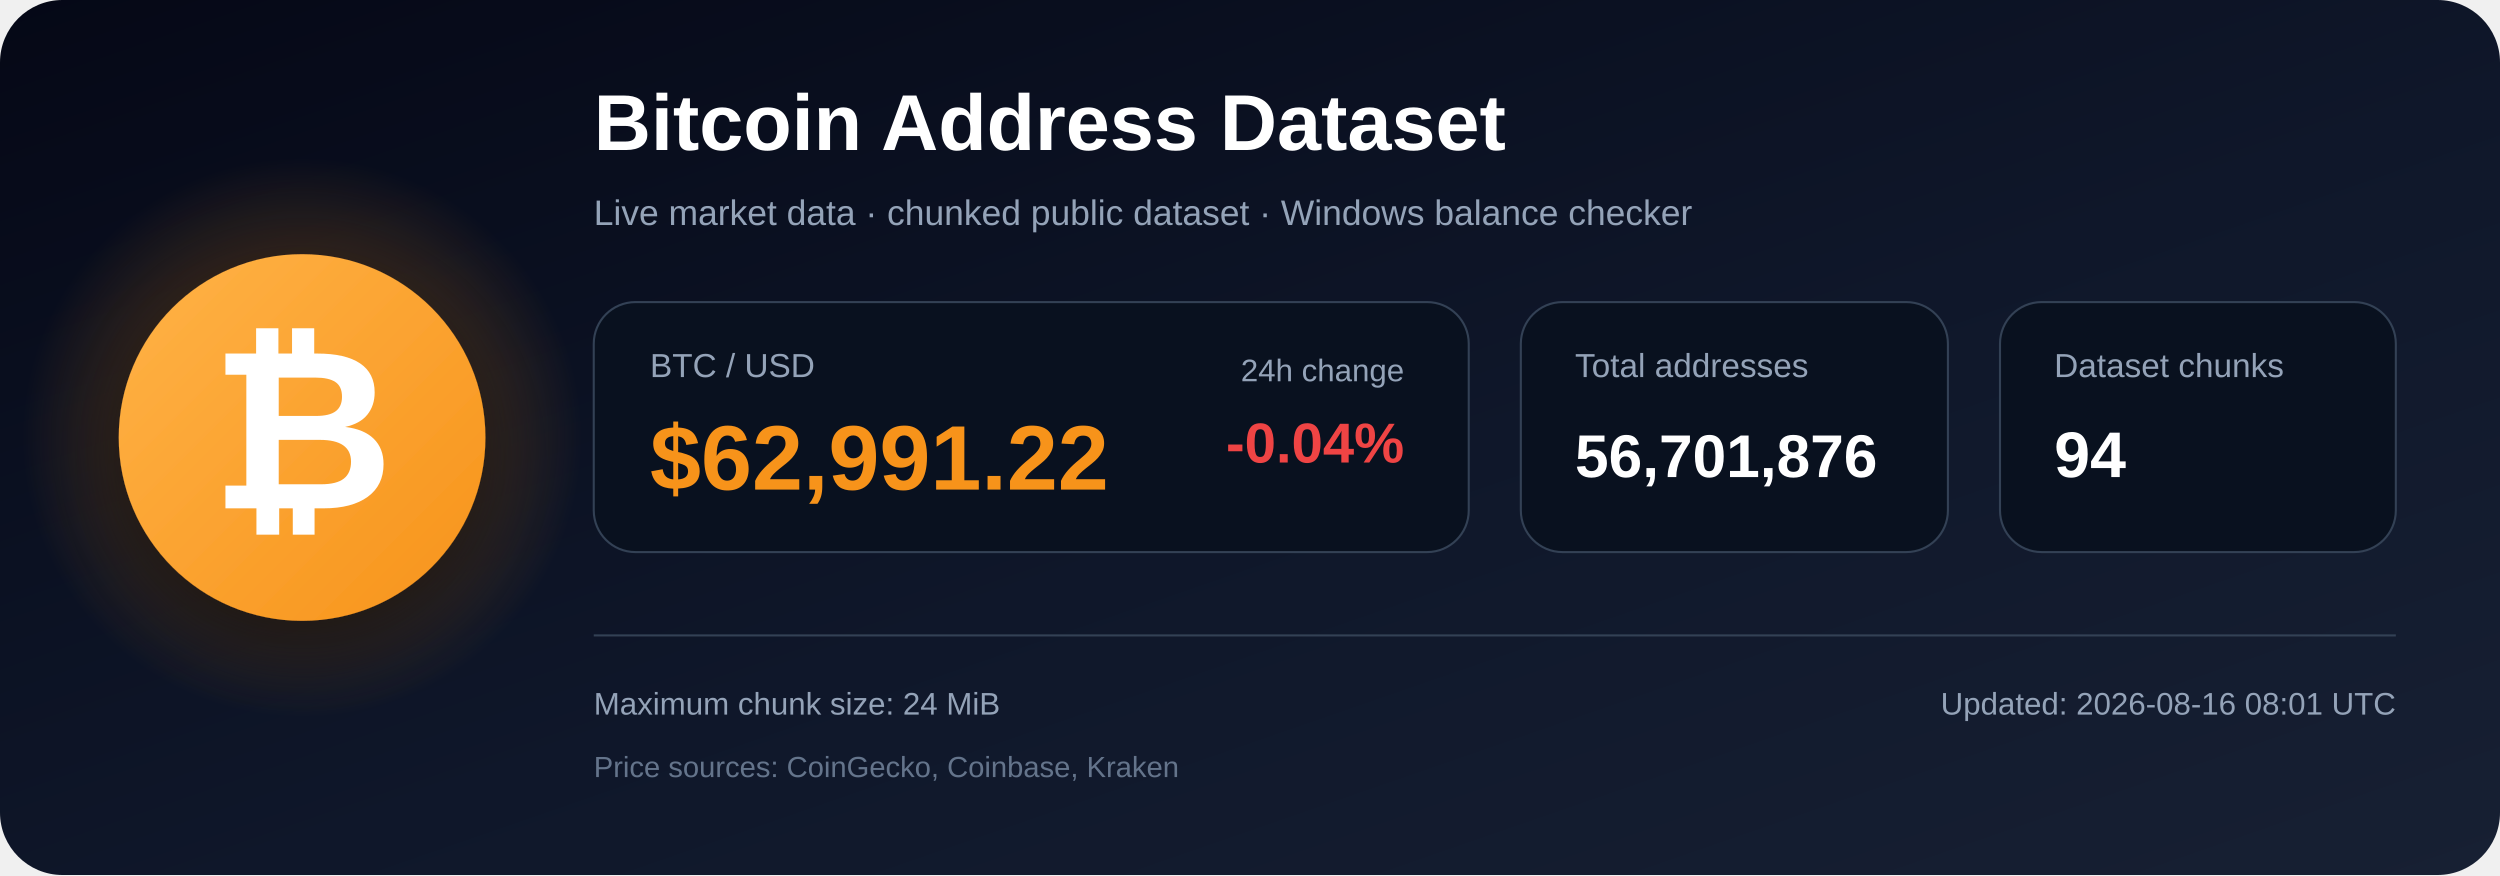
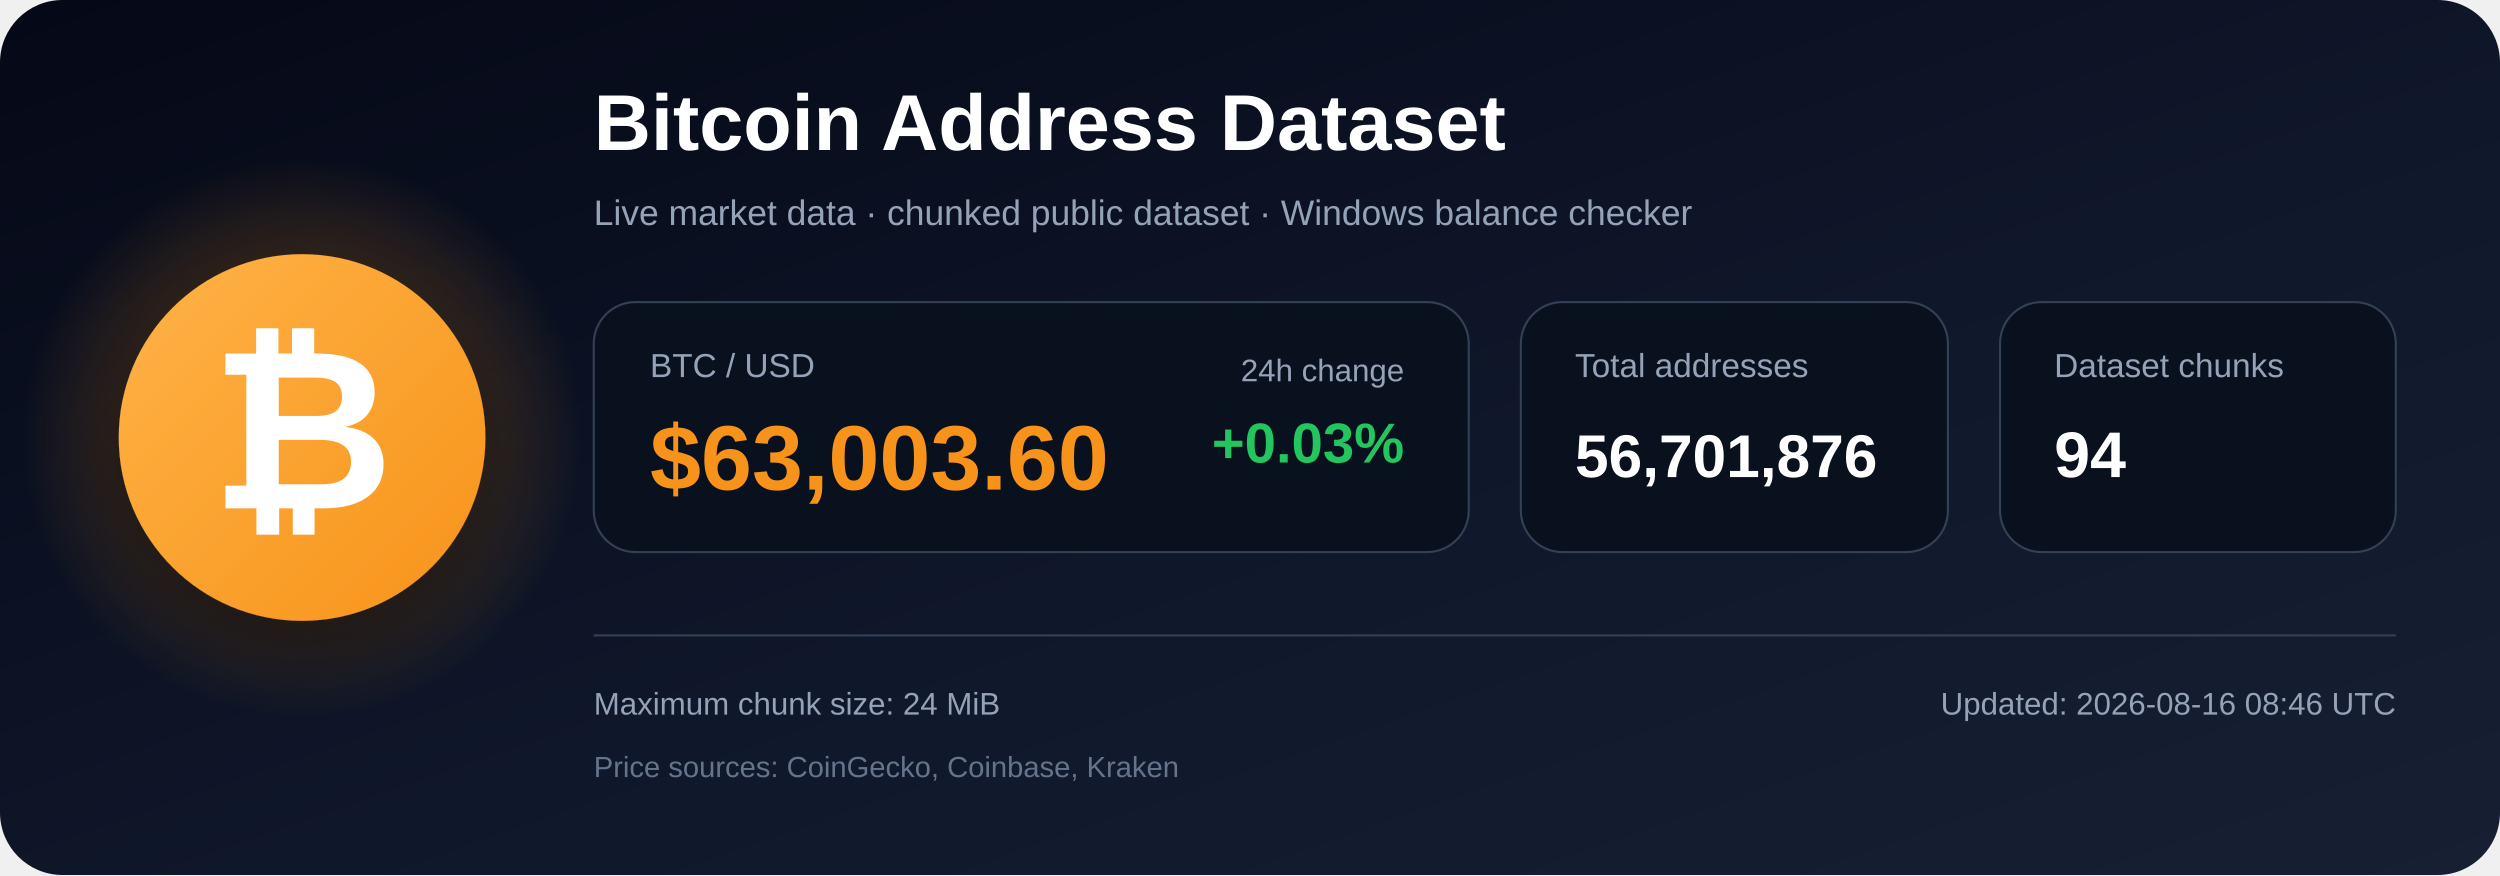
<svg xmlns="http://www.w3.org/2000/svg" width="1200" height="420" viewBox="0 0 1200 420" role="img" aria-labelledby="title description">
  <defs>
    <linearGradient id="bg" x1="0" y1="0" x2="1" y2="1">
      <stop offset="0%" stop-color="#050816" />
      <stop offset="55%" stop-color="#0f172a" />
      <stop offset="100%" stop-color="#172033" />
    </linearGradient>
    <radialGradient id="glow">
      <stop offset="0%" stop-color="#f7931a" stop-opacity=".48" />
      <stop offset="100%" stop-color="#f7931a" stop-opacity="0" />
    </radialGradient>
    <linearGradient id="orange" x1="0" y1="0" x2="1" y2="1">
      <stop offset="0%" stop-color="#ffb347" />
      <stop offset="100%" stop-color="#f7931a" />
    </linearGradient>
    <filter id="shadow" x="-40%" y="-40%" width="180%" height="180%">
      <feDropShadow dx="0" dy="12" stdDeviation="18" flood-color="#000000" flood-opacity=".50" />
    </filter>
  </defs>
  <rect width="1200" height="420" rx="30" fill="url(#bg)" />
  <circle cx="145" cy="210" r="135" fill="url(#glow)" />
  <circle cx="145" cy="210" r="88" fill="url(#orange)" filter="url(#shadow)" />
  <text x="145" y="244" text-anchor="middle" font-family="Arial, Helvetica, sans-serif" font-size="108" font-weight="700" fill="#ffffff">₿</text>
  <text x="285" y="72" font-family="Arial, Helvetica, sans-serif" font-size="38" font-weight="700" fill="#ffffff">
    Bitcoin Address Dataset
  </text>
  <text x="285" y="108" font-family="Arial, Helvetica, sans-serif" font-size="17" fill="#94a3b8">
    Live market data · chunked public dataset · Windows balance checker
  </text>
  <rect x="285" y="145" width="420" height="120" rx="20" fill="#09111f" stroke="#334155" />
  <text x="312" y="181" font-family="Arial, Helvetica, sans-serif" font-size="16" fill="#94a3b8">BTC / USD</text>
-   <text x="312" y="235" font-family="Arial, Helvetica, sans-serif" font-size="44" font-weight="700" fill="#f7931a">$62,991.22</text>
+   <text x="312" y="235" font-family="Arial, Helvetica, sans-serif" font-size="44" font-weight="700" fill="#f7931a">$63,003.60</text>
  <text x="674" y="183" text-anchor="end" font-family="Arial, Helvetica, sans-serif" font-size="15" fill="#94a3b8">24h change</text>
-   <text x="674" y="222" text-anchor="end" font-family="Arial, Helvetica, sans-serif" font-size="27" font-weight="700" fill="#ef4444">-0.04%</text>
+   <text x="674" y="222" text-anchor="end" font-family="Arial, Helvetica, sans-serif" font-size="27" font-weight="700" fill="#22c55e">+0.03%</text>
  <rect x="730" y="145" width="205" height="120" rx="20" fill="#09111f" stroke="#334155" />
  <text x="756" y="181" font-family="Arial, Helvetica, sans-serif" font-size="16" fill="#94a3b8">Total addresses</text>
  <text x="756" y="229" font-family="Arial, Helvetica, sans-serif" font-size="29" font-weight="700" fill="#ffffff">56,701,876</text>
  <rect x="960" y="145" width="190" height="120" rx="20" fill="#09111f" stroke="#334155" />
  <text x="986" y="181" font-family="Arial, Helvetica, sans-serif" font-size="16" fill="#94a3b8">Dataset chunks</text>
  <text x="986" y="229" font-family="Arial, Helvetica, sans-serif" font-size="31" font-weight="700" fill="#ffffff">94</text>
  <line x1="285" y1="305" x2="1150" y2="305" stroke="#334155" stroke-width="1" />
  <text x="285" y="343" font-family="Arial, Helvetica, sans-serif" font-size="15" fill="#94a3b8">
    Maximum chunk size: 24 MiB
  </text>
  <text x="285" y="373" font-family="Arial, Helvetica, sans-serif" font-size="14" fill="#64748b">
    Price sources: CoinGecko, Coinbase, Kraken
  </text>
  <text x="1150" y="343" text-anchor="end" font-family="Arial, Helvetica, sans-serif" font-size="15" fill="#94a3b8">
-     Updated: 2026-08-16 08:01 UTC
+     Updated: 2026-08-16 08:46 UTC
  </text>
</svg>
